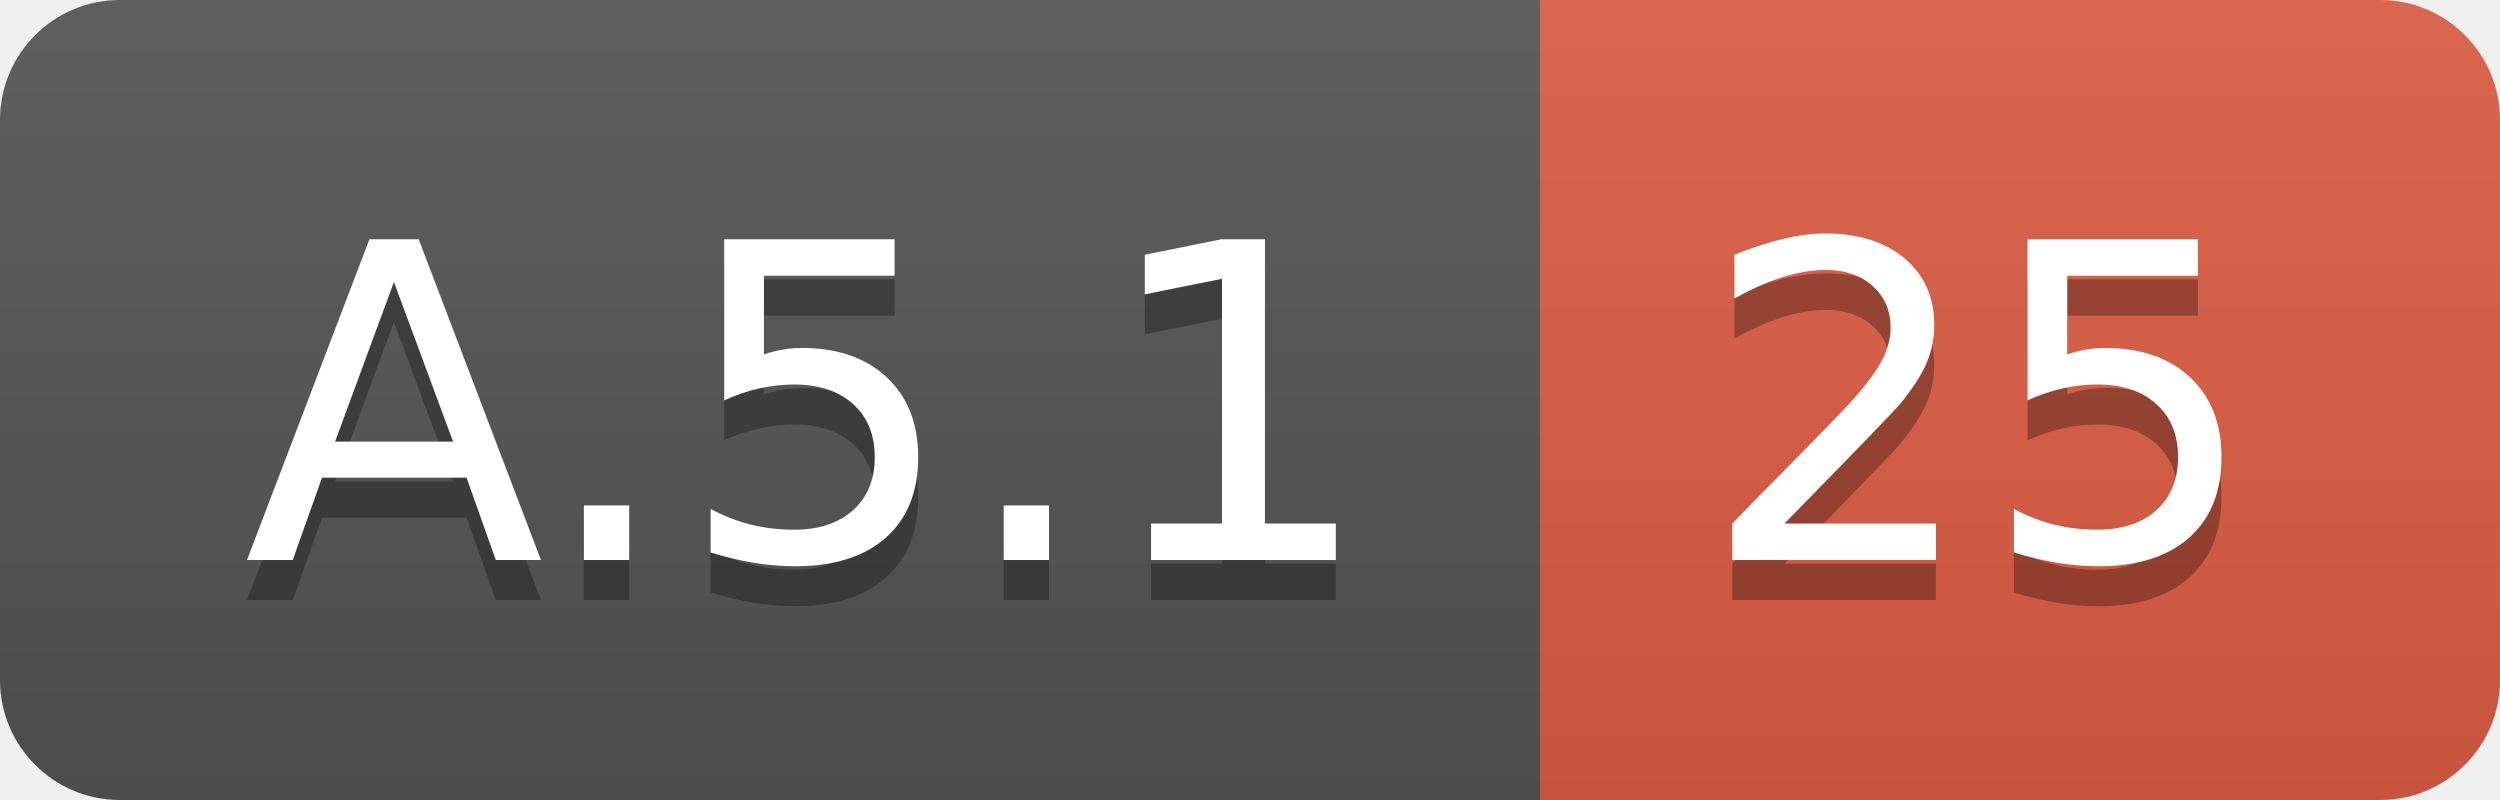
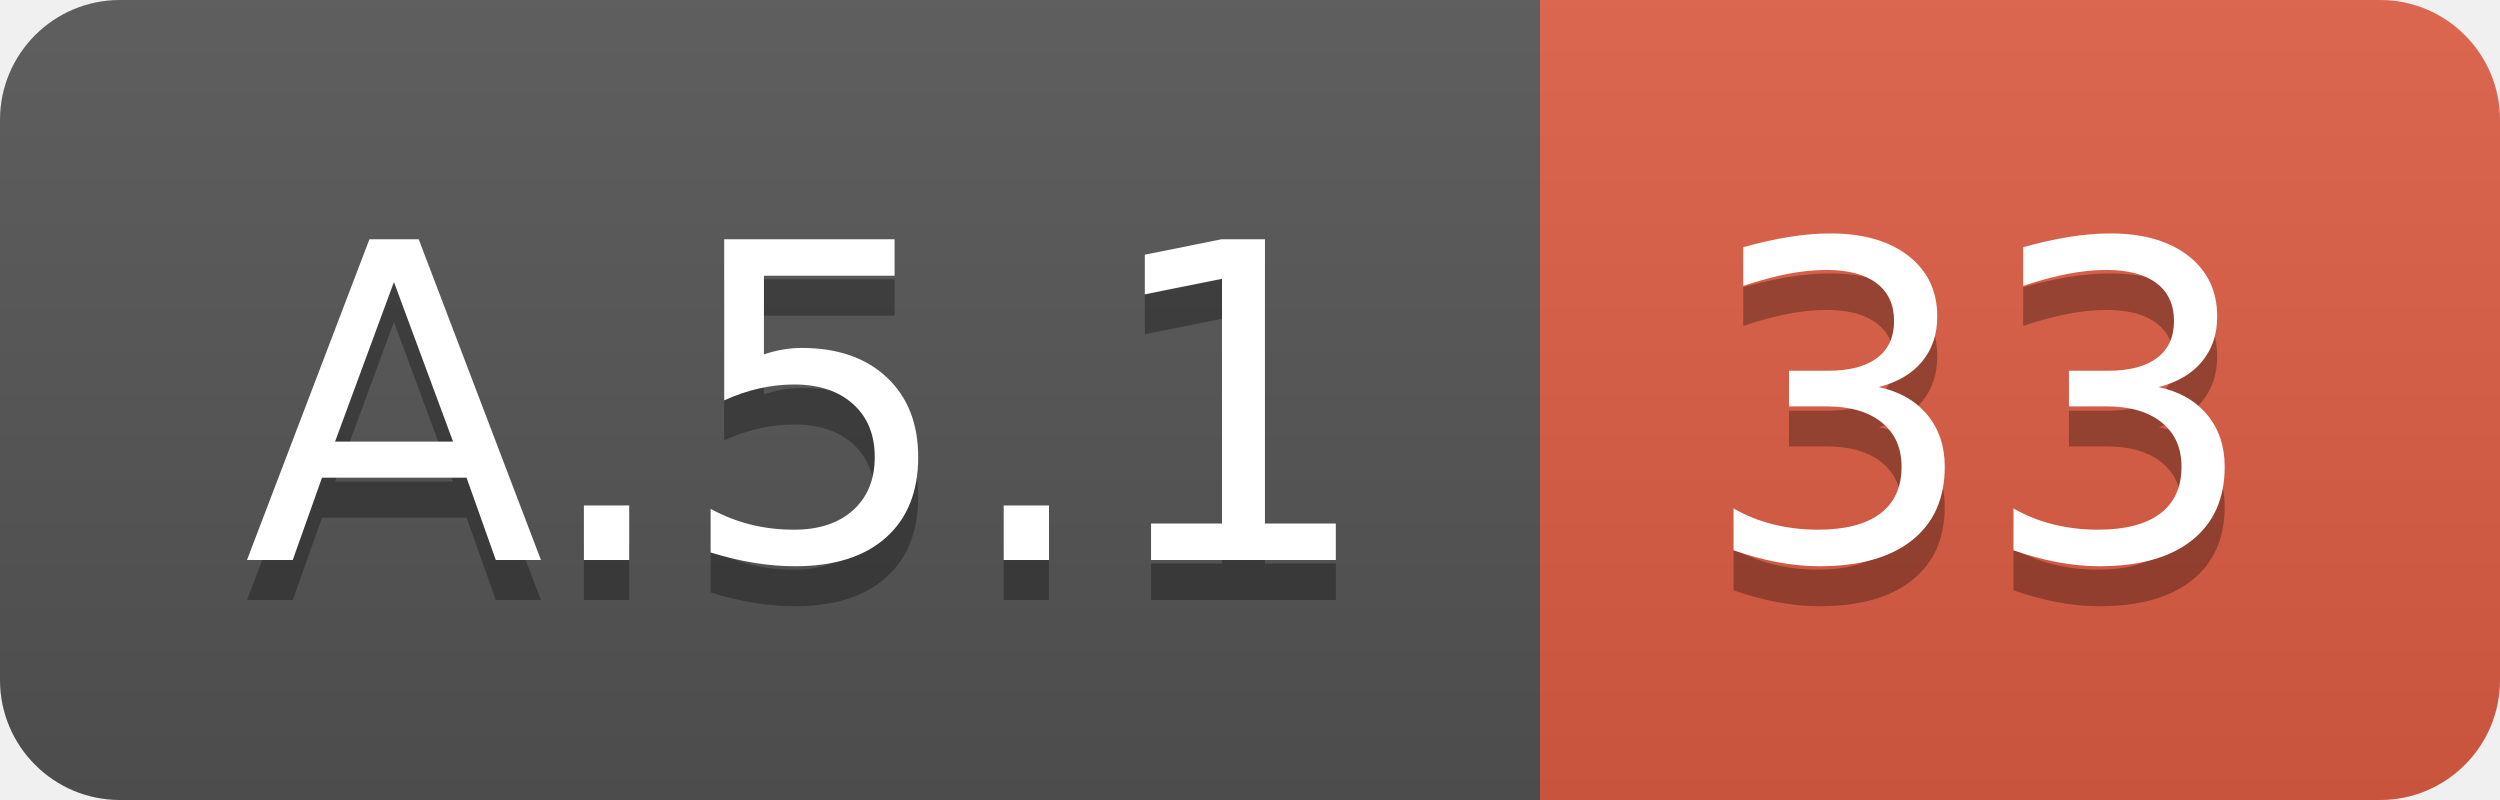
<svg xmlns="http://www.w3.org/2000/svg" width="62.5" height="20">
  <linearGradient id="smooth" x2="0" y2="100%">
    <stop offset="0" stop-color="#bbb" stop-opacity=".1" />
    <stop offset="1" stop-opacity=".1" />
  </linearGradient>
  <clipPath id="round">
    <rect width="62.5" height="20" rx="3" fill="#fff" />
  </clipPath>
  <g clip-path="url(#round)">
    <rect width="38.5" height="20" fill="#555" />
    <rect x="38.5" width="24.0" height="20" fill="#e05d44" />
    <rect width="62.5" height="20" fill="url(#smooth)" />
  </g>
  <g fill="#fff" text-anchor="middle" font-family="DejaVu Sans,Verdana,Geneva,sans-serif" font-size="110">
    <text x="202.5" y="150" fill="#010101" fill-opacity=".3" transform="scale(0.1)" textLength="285.0" lengthAdjust="spacing">A.5.1</text>
    <text x="202.5" y="140" transform="scale(0.1)" textLength="285.0" lengthAdjust="spacing">A.5.1</text>
-     <text x="495.0" y="150" fill="#010101" fill-opacity=".3" transform="scale(0.1)" textLength="140.0" lengthAdjust="spacing">25</text>
-     <text x="495.0" y="140" transform="scale(0.1)" textLength="140.0" lengthAdjust="spacing">25</text>
+     <text x="495.0" y="150" fill="#010101" fill-opacity=".3" transform="scale(0.1)" textLength="140.0" lengthAdjust="spacing">33</text>
+     <text x="495.0" y="140" transform="scale(0.1)" textLength="140.0" lengthAdjust="spacing">33</text>
  </g>
</svg>
